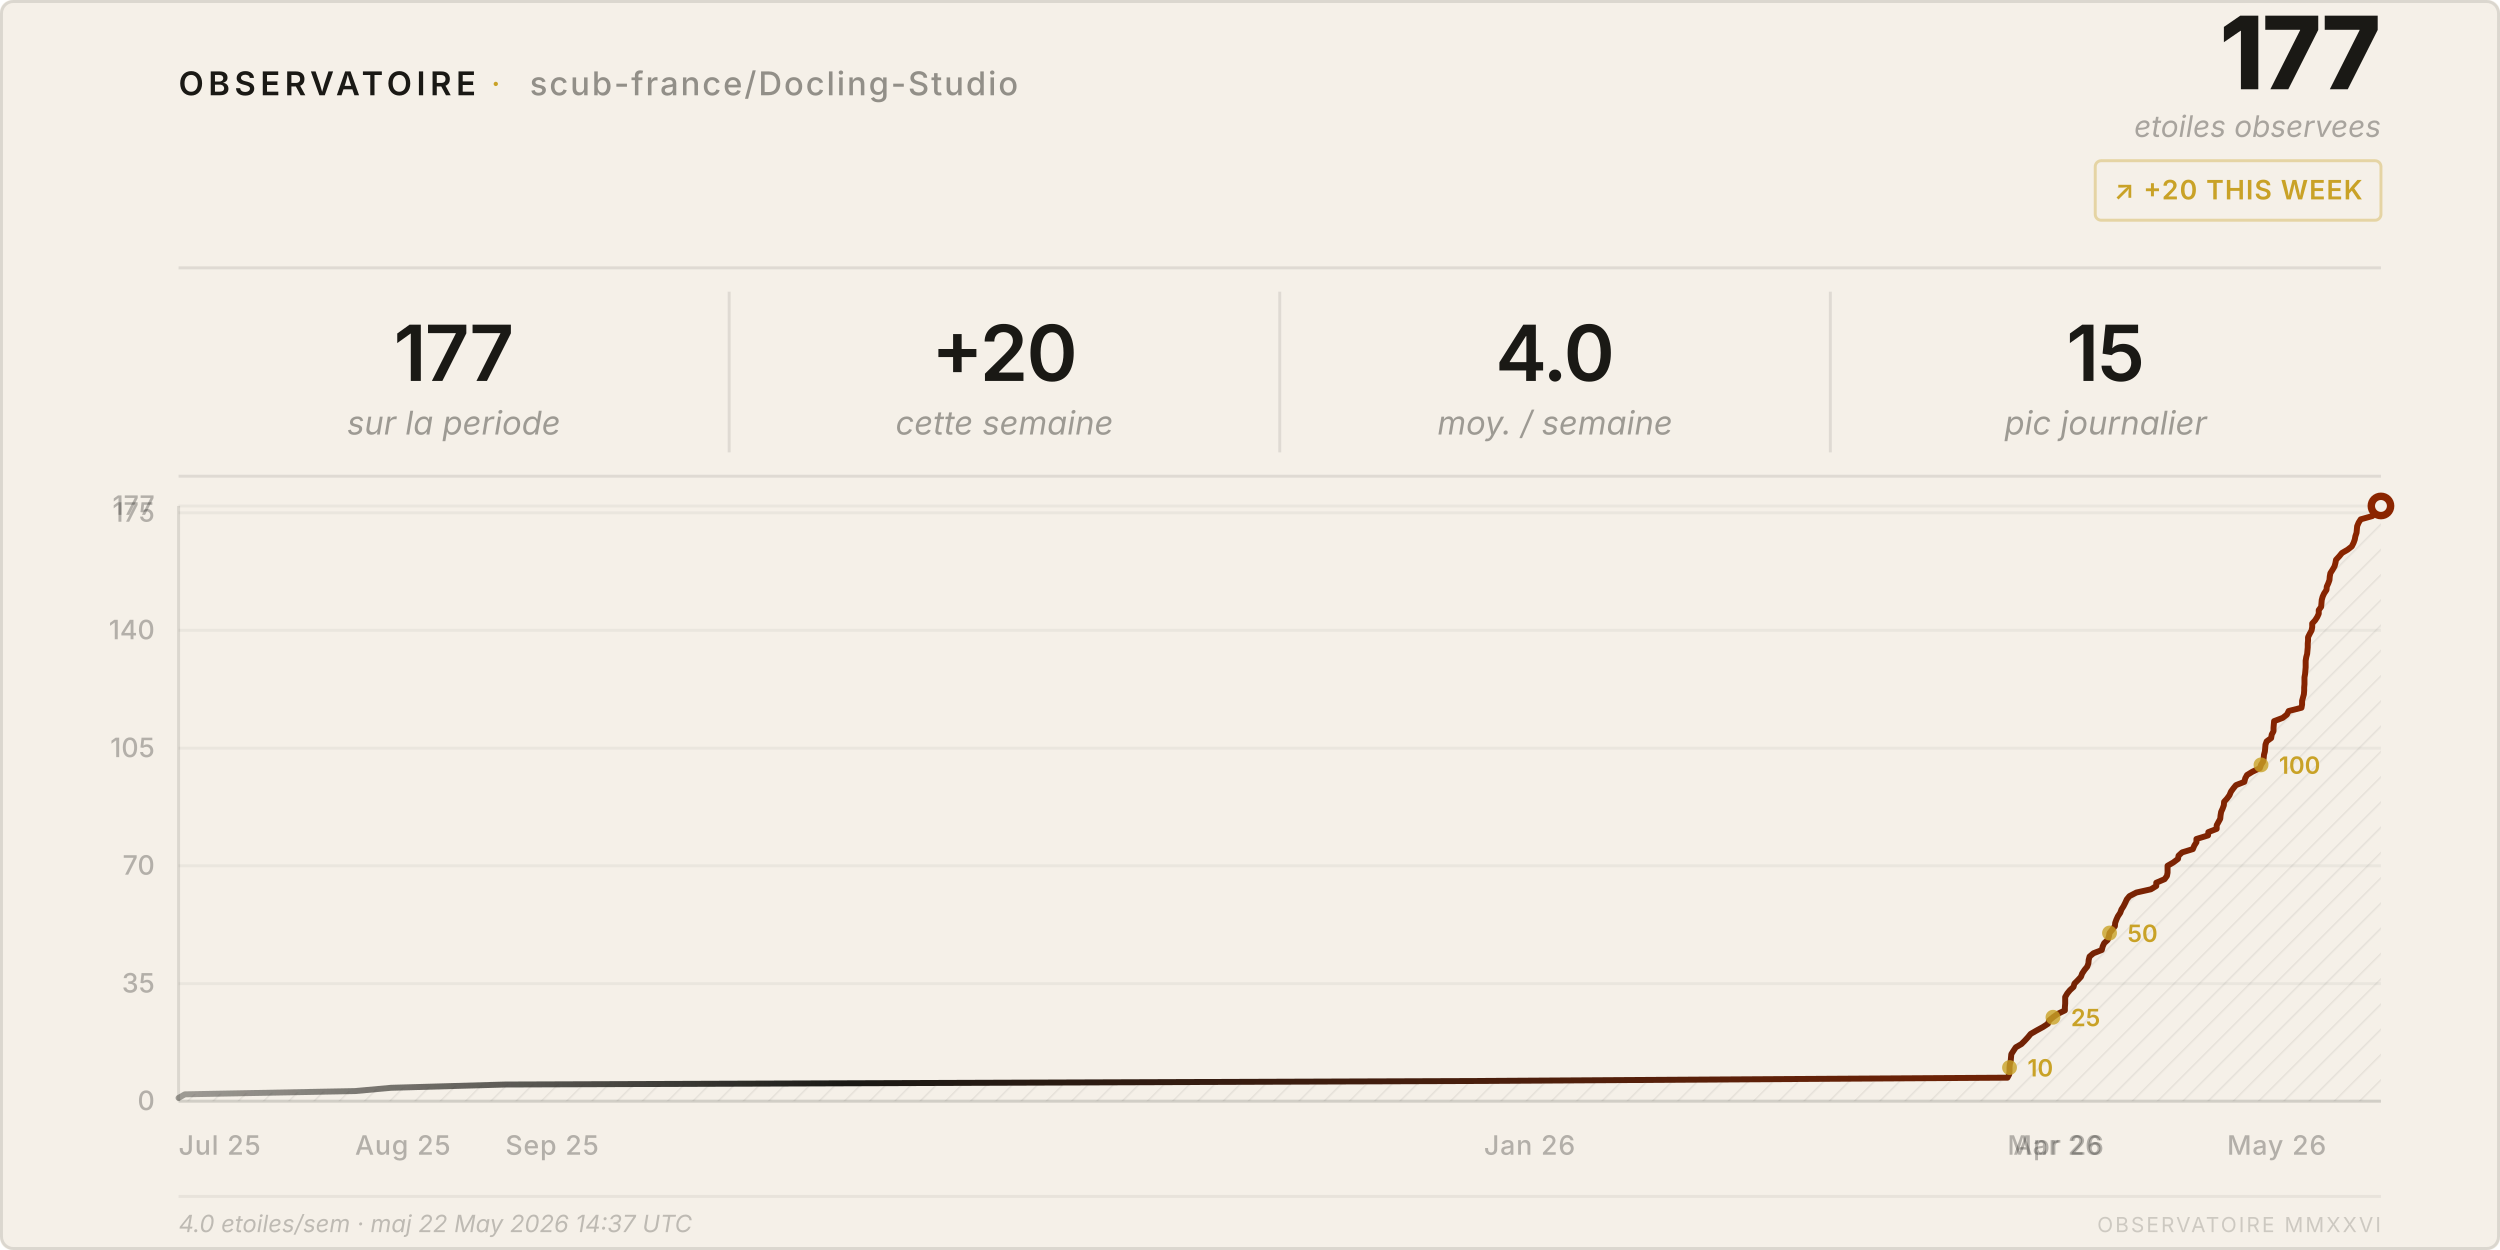
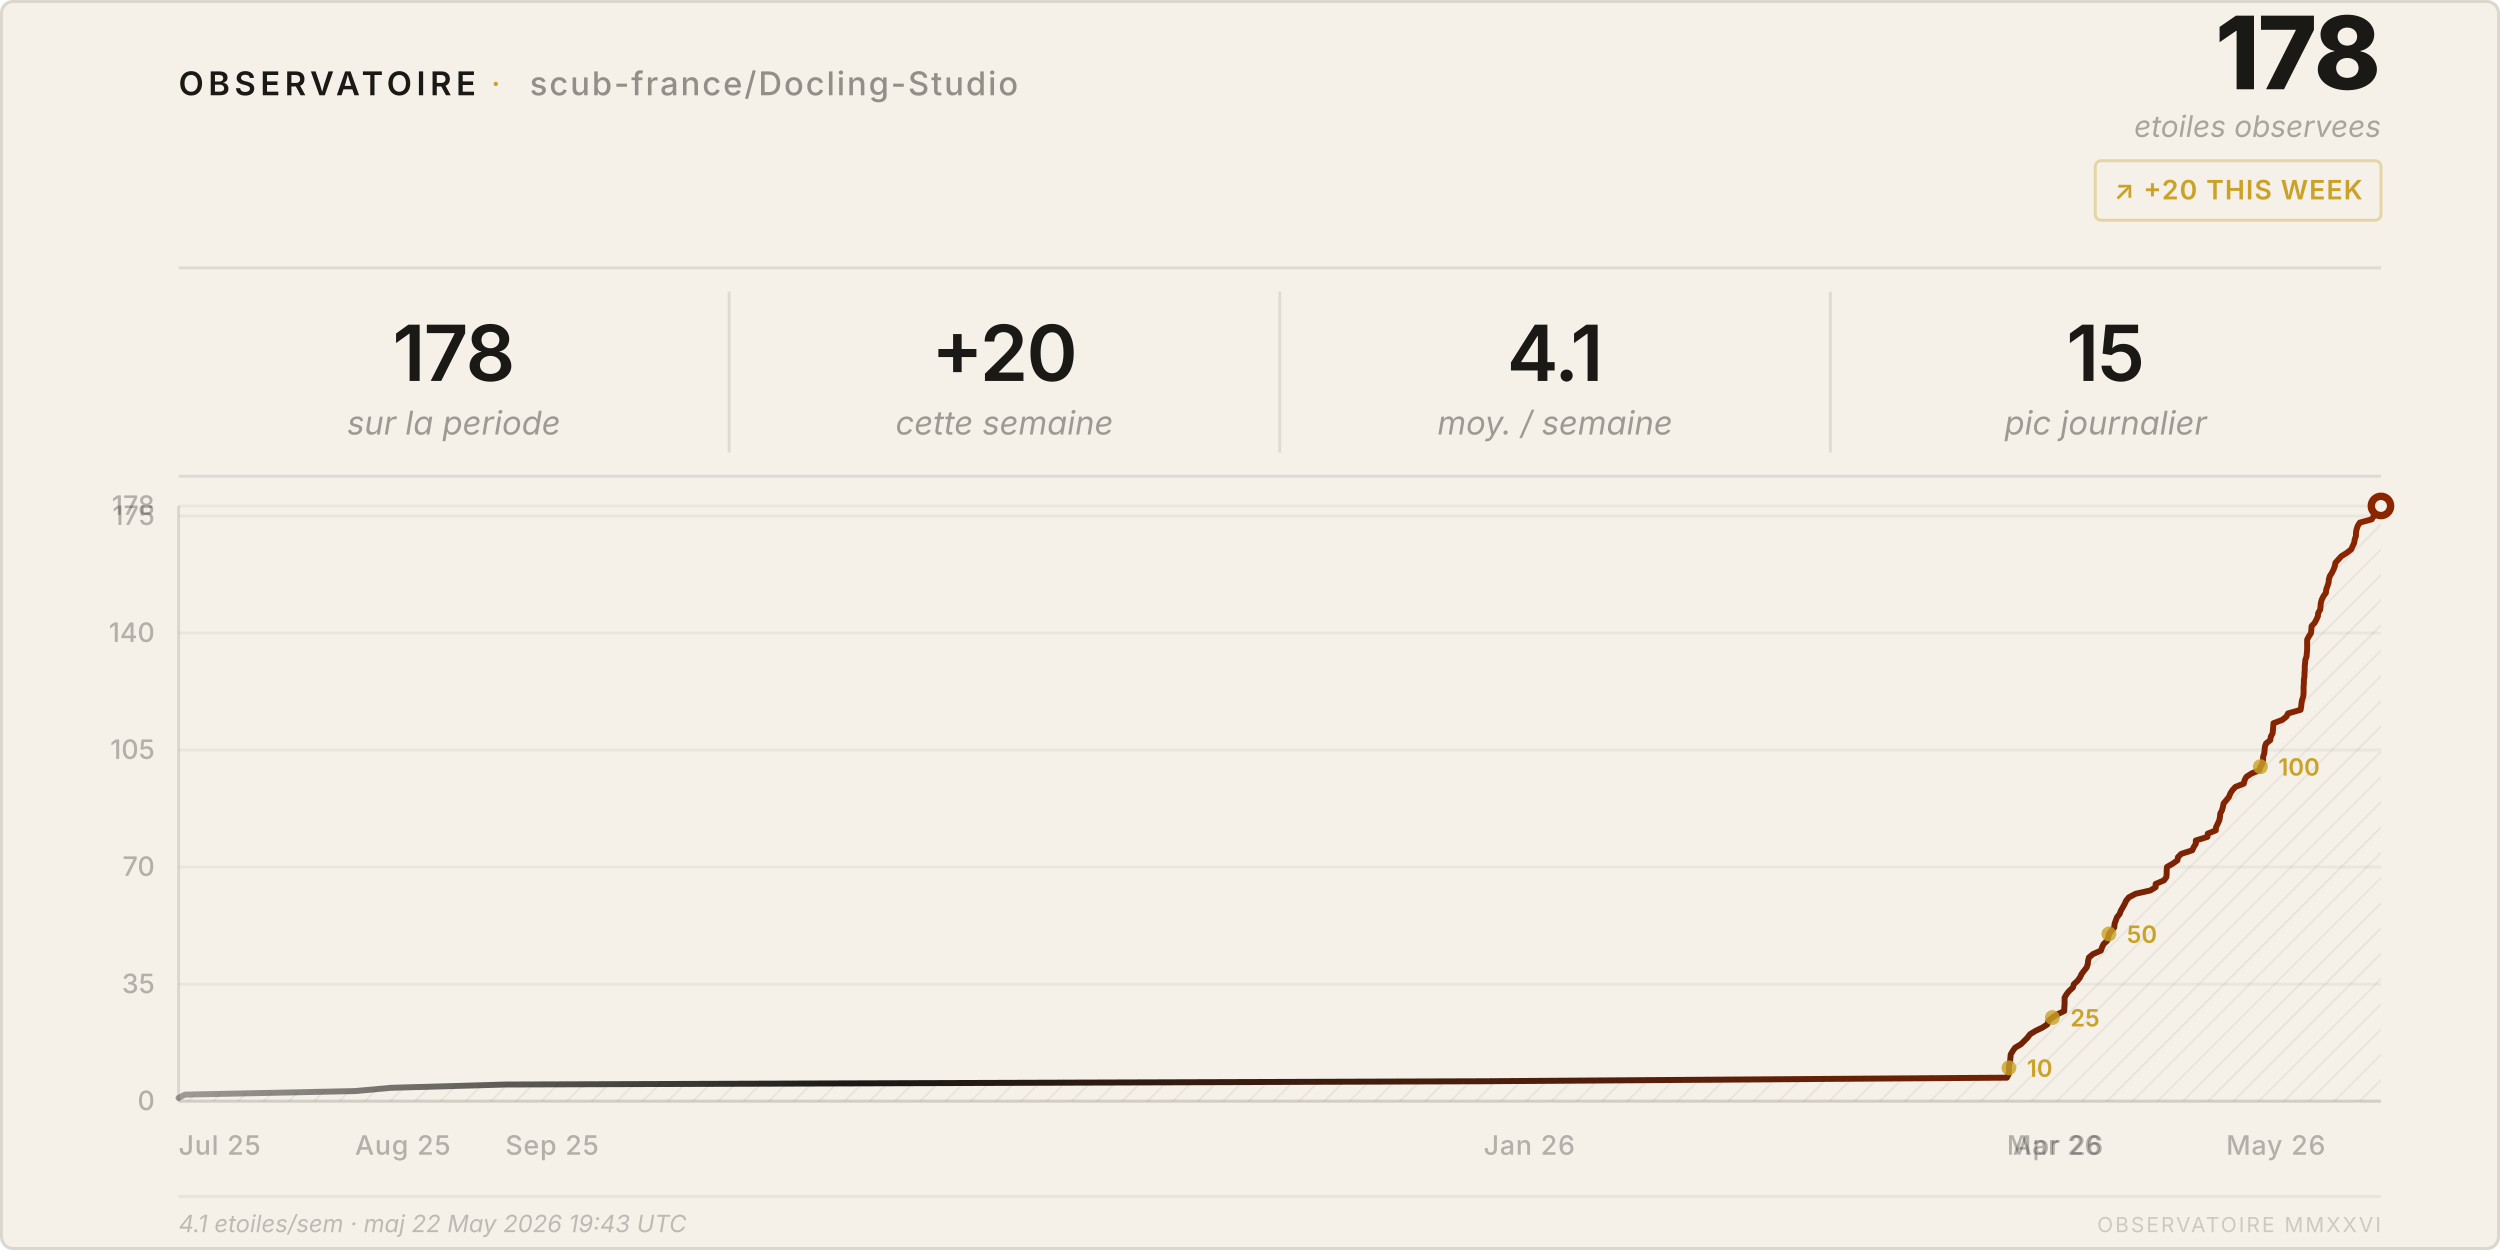
<svg xmlns="http://www.w3.org/2000/svg" viewBox="0 0 840 420" width="840" height="420">
  <style>
    text { font-family: system-ui, -apple-system, 'Segoe UI', sans-serif; }
  </style>
  <defs>
    <pattern id="h" patternUnits="userSpaceOnUse" width="6" height="6" patternTransform="rotate(45)">
      <line x1="0" y1="0" x2="0" y2="6" stroke="rgba(26,25,21,0.07)" stroke-width="1" />
    </pattern>
    <linearGradient id="lg" x1="0%" y1="0%" x2="100%" y2="0%">
      <stop offset="0%" stop-color="#1a1915" stop-opacity="0.4" />
      <stop offset="30%" stop-color="#1a1915" />
      <stop offset="100%" stop-color="#8b2500" />
    </linearGradient>
  </defs>
  <rect width="840" height="420" rx="4" fill="#f5f0e8" />
  <rect x=".5" y=".5" width="839" height="419" rx="4" fill="none" stroke="rgba(26,25,21,0.12)" />
  <text x="60" y="32" font-size="11" font-weight="600" letter-spacing="0.14em" fill="#1a1915">OBSERVATOIRE</text>
  <text x="165" y="32" font-size="11" fill="#c9a227" letter-spacing="0.08em">·</text>
  <text x="178" y="32" font-size="11" font-weight="500" letter-spacing="0.06em" fill="rgba(26,25,21,0.45)">scub-france/Docling-Studio</text>
-   <text x="800" y="30" font-size="34" font-weight="800" fill="#1a1915" text-anchor="end" letter-spacing="-0.02em">177</text>
+   <text x="800" y="30" font-size="34" font-weight="800" fill="#1a1915" text-anchor="end" letter-spacing="-0.02em">178</text>
  <text x="800" y="46" font-size="10" fill="rgba(26,25,21,0.35)" text-anchor="end" font-style="italic">etoiles observees</text>
  <rect x="704" y="54" width="96" height="20" rx="2" fill="none" stroke="rgba(201,162,39,0.35)" />
  <text x="752" y="67" font-size="9" font-weight="600" fill="#c9a227" text-anchor="middle" letter-spacing="0.04em">↗ +20 THIS WEEK</text>
  <line x1="60" y1="90" x2="800" y2="90" stroke="rgba(26,25,21,0.1)" />
-   <text x="152.5" y="128" font-size="26" font-weight="600" fill="#1a1915" text-anchor="middle" letter-spacing="-0.02em">177</text>
+   <text x="152.5" y="128" font-size="26" font-weight="600" fill="#1a1915" text-anchor="middle" letter-spacing="-0.02em">178</text>
  <text x="152.5" y="146" font-size="11" fill="rgba(26,25,21,0.4)" text-anchor="middle" font-style="italic">sur la periode</text>
  <line x1="245.0" y1="98" x2="245.0" y2="152" stroke="rgba(26,25,21,0.1)" />
  <text x="337.5" y="128" font-size="26" font-weight="600" fill="#1a1915" text-anchor="middle" letter-spacing="-0.02em">+20</text>
  <text x="337.5" y="146" font-size="11" fill="rgba(26,25,21,0.4)" text-anchor="middle" font-style="italic">cette semaine</text>
  <line x1="430.0" y1="98" x2="430.0" y2="152" stroke="rgba(26,25,21,0.1)" />
-   <text x="522.5" y="128" font-size="26" font-weight="600" fill="#1a1915" text-anchor="middle" letter-spacing="-0.02em">4.0</text>
+   <text x="522.5" y="128" font-size="26" font-weight="600" fill="#1a1915" text-anchor="middle" letter-spacing="-0.02em">4.1</text>
  <text x="522.5" y="146" font-size="11" fill="rgba(26,25,21,0.4)" text-anchor="middle" font-style="italic">moy. / semaine</text>
  <line x1="615.0" y1="98" x2="615.0" y2="152" stroke="rgba(26,25,21,0.1)" />
  <text x="707.5" y="128" font-size="26" font-weight="600" fill="#1a1915" text-anchor="middle" letter-spacing="-0.02em">15</text>
  <text x="707.5" y="146" font-size="11" fill="rgba(26,25,21,0.4)" text-anchor="middle" font-style="italic">pic journalier</text>
  <line x1="60" y1="160" x2="800" y2="160" stroke="rgba(26,25,21,0.1)" />
  <line x1="60" y1="370.0" x2="800" y2="370.0" stroke="rgba(26,25,21,0.05)" />
  <text x="52" y="373.0" font-size="9" fill="rgba(26,25,21,0.3)" text-anchor="end" font-weight="500">0</text>
-   <line x1="60" y1="330.5" x2="800" y2="330.5" stroke="rgba(26,25,21,0.05)" />
-   <text x="52" y="333.5" font-size="9" fill="rgba(26,25,21,0.3)" text-anchor="end" font-weight="500">35</text>
-   <line x1="60" y1="290.9" x2="800" y2="290.9" stroke="rgba(26,25,21,0.05)" />
-   <text x="52" y="293.9" font-size="9" fill="rgba(26,25,21,0.3)" text-anchor="end" font-weight="500">70</text>
-   <line x1="60" y1="251.4" x2="800" y2="251.4" stroke="rgba(26,25,21,0.05)" />
-   <text x="52" y="254.4" font-size="9" fill="rgba(26,25,21,0.3)" text-anchor="end" font-weight="500">105</text>
-   <line x1="60" y1="211.8" x2="800" y2="211.8" stroke="rgba(26,25,21,0.05)" />
-   <text x="52" y="214.8" font-size="9" fill="rgba(26,25,21,0.3)" text-anchor="end" font-weight="500">140</text>
-   <line x1="60" y1="172.3" x2="800" y2="172.3" stroke="rgba(26,25,21,0.05)" />
-   <text x="52" y="175.3" font-size="9" fill="rgba(26,25,21,0.3)" text-anchor="end" font-weight="500">175</text>
+   <line x1="60" y1="330.7" x2="800" y2="330.7" stroke="rgba(26,25,21,0.05)" />
+   <text x="52" y="333.7" font-size="9" fill="rgba(26,25,21,0.3)" text-anchor="end" font-weight="500">35</text>
+   <line x1="60" y1="291.3" x2="800" y2="291.3" stroke="rgba(26,25,21,0.05)" />
+   <text x="52" y="294.3" font-size="9" fill="rgba(26,25,21,0.3)" text-anchor="end" font-weight="500">70</text>
+   <line x1="60" y1="252.0" x2="800" y2="252.0" stroke="rgba(26,25,21,0.05)" />
+   <text x="52" y="255.0" font-size="9" fill="rgba(26,25,21,0.3)" text-anchor="end" font-weight="500">105</text>
+   <line x1="60" y1="212.7" x2="800" y2="212.7" stroke="rgba(26,25,21,0.05)" />
+   <text x="52" y="215.7" font-size="9" fill="rgba(26,25,21,0.3)" text-anchor="end" font-weight="500">140</text>
+   <line x1="60" y1="173.4" x2="800" y2="173.4" stroke="rgba(26,25,21,0.05)" />
+   <text x="52" y="176.4" font-size="9" fill="rgba(26,25,21,0.3)" text-anchor="end" font-weight="500">175</text>
  <line x1="60" y1="170.0" x2="800" y2="170.0" stroke="rgba(26,25,21,0.05)" />
-   <text x="52" y="173.0" font-size="9" fill="rgba(26,25,21,0.3)" text-anchor="end" font-weight="500">177</text>
+   <text x="52" y="173.0" font-size="9" fill="rgba(26,25,21,0.3)" text-anchor="end" font-weight="500">178</text>
  <text x="60.0" y="388" font-size="9" fill="rgba(26,25,21,0.3)" font-weight="500" letter-spacing="0.03em">Jul 25</text>
  <text x="119.3" y="388" font-size="9" fill="rgba(26,25,21,0.3)" font-weight="500" letter-spacing="0.03em">Aug 25</text>
  <text x="169.8" y="388" font-size="9" fill="rgba(26,25,21,0.3)" font-weight="500" letter-spacing="0.03em">Sep 25</text>
-   <text x="498.6" y="388" font-size="9" fill="rgba(26,25,21,0.3)" font-weight="500" letter-spacing="0.03em">Jan 26</text>
-   <text x="674.5" y="388" font-size="9" fill="rgba(26,25,21,0.3)" font-weight="500" letter-spacing="0.03em">Mar 26</text>
-   <text x="676.5" y="388" font-size="9" fill="rgba(26,25,21,0.3)" font-weight="500" letter-spacing="0.03em">Apr 26</text>
-   <text x="748.3" y="388" font-size="9" fill="rgba(26,25,21,0.3)" font-weight="500" letter-spacing="0.03em">May 26</text>
+   <text x="498.5" y="388" font-size="9" fill="rgba(26,25,21,0.3)" font-weight="500" letter-spacing="0.03em">Jan 26</text>
+   <text x="674.3" y="388" font-size="9" fill="rgba(26,25,21,0.3)" font-weight="500" letter-spacing="0.03em">Mar 26</text>
+   <text x="676.3" y="388" font-size="9" fill="rgba(26,25,21,0.3)" font-weight="500" letter-spacing="0.03em">Apr 26</text>
+   <text x="748.0" y="388" font-size="9" fill="rgba(26,25,21,0.3)" font-weight="500" letter-spacing="0.03em">May 26</text>
  <line x1="60" y1="170" x2="60" y2="370" stroke="rgba(26,25,21,0.12)" />
  <line x1="60" y1="370" x2="800" y2="370" stroke="rgba(26,25,21,0.12)" />
-   <path d="M 60.0,370 L 60.0,368.9 L 62.1,367.7 L 119.3,366.6 L 131.4,365.5 L 169.8,364.4 L 498.6,363.2 L 674.5,362.1 L 675.1,361.0 L 675.2,359.8 L 675.2,358.7 L 675.3,357.6 L 675.6,356.4 L 675.7,355.3 L 675.8,354.2 L 676.5,353.1 L 677.3,351.9 L 679.2,350.8 L 680.3,349.7 L 681.4,348.5 L 682.3,347.4 L 684.2,346.3 L 686.4,345.1 L 688.1,344.0 L 688.5,342.9 L 689.8,341.8 L 691.5,340.6 L 693.8,339.5 L 693.8,338.4 L 693.9,337.2 L 693.9,336.1 L 693.9,335.0 L 694.6,333.8 L 695.5,332.7 L 696.7,331.6 L 697.0,330.5 L 698.2,329.3 L 699.2,328.2 L 699.6,327.1 L 700.4,325.9 L 701.3,324.8 L 701.7,323.7 L 701.8,322.5 L 702.1,321.4 L 703.4,320.3 L 706.2,319.2 L 706.5,318.0 L 707.0,316.9 L 708.2,315.8 L 708.6,314.6 L 708.8,313.5 L 709.7,312.4 L 710.6,311.2 L 710.7,310.1 L 711.1,309.0 L 711.6,307.9 L 712.4,306.7 L 712.8,305.6 L 713.5,304.5 L 714.1,303.3 L 714.6,302.2 L 715.5,301.1 L 717.8,299.9 L 722.7,298.8 L 724.5,297.7 L 724.5,296.6 L 727.3,295.4 L 728.1,294.3 L 728.3,293.2 L 728.3,292.0 L 728.3,290.9 L 730.2,289.8 L 731.8,288.6 L 732.0,287.5 L 733.2,286.4 L 736.8,285.3 L 737.3,284.1 L 738.0,283.0 L 738.0,281.9 L 741.9,280.7 L 742.0,279.6 L 744.8,278.5 L 744.8,277.3 L 745.4,276.2 L 746.0,275.1 L 746.1,274.0 L 746.3,272.8 L 746.8,271.7 L 747.2,270.6 L 747.3,269.4 L 748.3,268.3 L 749.1,267.2 L 749.6,266.0 L 750.4,264.9 L 751.3,263.8 L 754.1,262.7 L 754.4,261.5 L 755.0,260.4 L 756.8,259.3 L 759.3,258.1 L 759.7,257.0 L 760.4,255.9 L 760.6,254.7 L 760.7,253.6 L 761.0,252.5 L 761.1,251.4 L 761.2,250.2 L 761.6,249.1 L 763.1,248.0 L 763.3,246.8 L 763.9,245.7 L 763.9,244.6 L 764.0,243.4 L 764.1,242.3 L 767.0,241.2 L 768.4,240.1 L 769.0,238.9 L 773.3,237.8 L 773.5,236.7 L 773.5,235.5 L 773.8,234.4 L 774.1,233.3 L 774.2,232.1 L 774.2,231.0 L 774.3,229.9 L 774.3,228.8 L 774.3,227.6 L 774.5,226.5 L 774.6,225.4 L 774.7,224.2 L 774.7,223.1 L 774.7,222.0 L 774.9,220.8 L 775.2,219.7 L 775.3,218.6 L 775.4,217.5 L 775.4,216.3 L 775.5,215.2 L 775.5,214.1 L 776.1,212.9 L 776.7,211.8 L 776.9,210.7 L 776.9,209.5 L 777.9,208.4 L 778.6,207.3 L 779.1,206.2 L 779.1,205.0 L 779.9,203.9 L 780.0,202.8 L 780.1,201.6 L 780.4,200.5 L 780.9,199.4 L 781.7,198.2 L 781.8,197.1 L 782.3,196.0 L 782.7,194.9 L 782.8,193.7 L 783.0,192.6 L 783.7,191.5 L 784.4,190.3 L 784.7,189.2 L 784.9,188.1 L 786.0,186.9 L 786.9,185.8 L 788.8,184.7 L 790.2,183.6 L 790.8,182.4 L 791.2,181.3 L 791.4,180.2 L 791.8,179.0 L 791.9,177.9 L 792.0,176.8 L 792.5,175.6 L 793.2,174.5 L 797.1,173.4 L 797.9,172.3 L 799.6,171.1 L 800.0,170.0 L 800.0,370 Z" fill="url(#h)" />
-   <polyline points="60.0,368.9 62.1,367.7 119.3,366.6 131.4,365.5 169.8,364.4 498.6,363.2 674.5,362.1 675.1,361.0 675.2,359.8 675.2,358.7 675.3,357.6 675.6,356.4 675.7,355.3 675.8,354.2 676.5,353.1 677.3,351.9 679.2,350.8 680.3,349.7 681.4,348.5 682.3,347.4 684.2,346.3 686.4,345.1 688.1,344.0 688.5,342.9 689.8,341.8 691.5,340.6 693.8,339.5 693.8,338.4 693.9,337.2 693.9,336.1 693.9,335.0 694.6,333.8 695.5,332.7 696.7,331.6 697.0,330.5 698.2,329.3 699.2,328.2 699.6,327.1 700.4,325.9 701.3,324.8 701.7,323.7 701.8,322.5 702.1,321.4 703.4,320.3 706.2,319.2 706.5,318.0 707.0,316.9 708.2,315.8 708.6,314.6 708.8,313.5 709.7,312.4 710.6,311.2 710.7,310.1 711.1,309.0 711.6,307.9 712.4,306.7 712.8,305.6 713.5,304.5 714.1,303.3 714.6,302.2 715.5,301.1 717.8,299.9 722.7,298.8 724.5,297.7 724.5,296.6 727.3,295.4 728.1,294.3 728.3,293.2 728.3,292.0 728.3,290.9 730.2,289.8 731.8,288.6 732.0,287.5 733.2,286.4 736.8,285.3 737.3,284.1 738.0,283.0 738.0,281.9 741.9,280.7 742.0,279.6 744.8,278.5 744.8,277.3 745.4,276.2 746.0,275.1 746.1,274.0 746.3,272.8 746.8,271.7 747.2,270.6 747.3,269.4 748.3,268.3 749.1,267.2 749.6,266.0 750.4,264.9 751.3,263.8 754.1,262.7 754.4,261.5 755.0,260.4 756.8,259.3 759.3,258.1 759.7,257.0 760.4,255.9 760.6,254.7 760.7,253.6 761.0,252.5 761.1,251.4 761.2,250.2 761.6,249.1 763.1,248.0 763.3,246.8 763.9,245.7 763.9,244.6 764.0,243.4 764.1,242.3 767.0,241.2 768.4,240.1 769.0,238.9 773.3,237.8 773.5,236.7 773.5,235.5 773.8,234.4 774.1,233.3 774.2,232.1 774.2,231.0 774.3,229.9 774.3,228.8 774.3,227.6 774.5,226.5 774.6,225.4 774.7,224.2 774.7,223.1 774.7,222.0 774.9,220.8 775.2,219.7 775.3,218.6 775.4,217.5 775.4,216.3 775.5,215.2 775.5,214.1 776.1,212.9 776.7,211.8 776.9,210.7 776.9,209.5 777.9,208.4 778.6,207.3 779.1,206.2 779.1,205.0 779.9,203.9 780.0,202.8 780.1,201.6 780.4,200.5 780.9,199.4 781.7,198.2 781.8,197.1 782.3,196.0 782.7,194.9 782.8,193.7 783.0,192.6 783.7,191.5 784.4,190.3 784.7,189.2 784.9,188.1 786.0,186.9 786.9,185.8 788.8,184.7 790.2,183.6 790.8,182.4 791.2,181.3 791.4,180.2 791.8,179.0 791.9,177.9 792.0,176.8 792.5,175.6 793.2,174.5 797.1,173.4 797.9,172.3 799.6,171.1 800.0,170.0" fill="none" stroke="url(#lg)" stroke-width="2" stroke-linejoin="round" stroke-linecap="round" />
+   <path d="M 60.0,370 L 60.0,368.9 L 62.1,367.8 L 119.3,366.6 L 131.4,365.5 L 169.8,364.4 L 498.5,363.3 L 674.3,362.1 L 674.9,361.0 L 675.0,359.9 L 675.0,358.8 L 675.1,357.6 L 675.4,356.5 L 675.5,355.4 L 675.6,354.3 L 676.3,353.1 L 677.1,352.0 L 679.0,350.9 L 680.1,349.8 L 681.2,348.7 L 682.1,347.5 L 683.9,346.4 L 686.2,345.3 L 687.9,344.2 L 688.3,343.0 L 689.6,341.9 L 691.3,340.8 L 693.6,339.7 L 693.6,338.5 L 693.7,337.4 L 693.7,336.3 L 693.7,335.2 L 694.4,334.0 L 695.3,332.9 L 696.5,331.8 L 696.8,330.7 L 698.0,329.6 L 698.9,328.4 L 699.4,327.3 L 700.2,326.2 L 701.1,325.1 L 701.5,323.9 L 701.6,322.8 L 701.9,321.7 L 703.2,320.6 L 705.9,319.4 L 706.3,318.3 L 706.8,317.2 L 708.0,316.1 L 708.4,314.9 L 708.6,313.8 L 709.5,312.7 L 710.4,311.6 L 710.5,310.4 L 710.9,309.3 L 711.3,308.2 L 712.2,307.1 L 712.6,306.0 L 713.3,304.8 L 713.9,303.7 L 714.4,302.6 L 715.3,301.5 L 717.6,300.3 L 722.5,299.2 L 724.3,298.1 L 724.3,297.0 L 727.1,295.8 L 727.9,294.7 L 728.0,293.6 L 728.0,292.5 L 728.1,291.3 L 730.0,290.2 L 731.6,289.1 L 731.8,288.0 L 732.9,286.9 L 736.6,285.7 L 737.1,284.6 L 737.8,283.5 L 737.8,282.4 L 741.7,281.2 L 741.8,280.1 L 744.5,279.0 L 744.6,277.9 L 745.2,276.7 L 745.7,275.6 L 745.9,274.5 L 746.0,273.4 L 746.6,272.2 L 746.9,271.1 L 747.1,270.0 L 748.0,268.9 L 748.9,267.8 L 749.4,266.6 L 750.1,265.5 L 751.1,264.4 L 753.9,263.3 L 754.2,262.1 L 754.8,261.0 L 756.5,259.9 L 759.1,258.8 L 759.5,257.6 L 760.2,256.5 L 760.4,255.4 L 760.4,254.3 L 760.8,253.1 L 760.9,252.0 L 761.0,250.9 L 761.4,249.8 L 762.8,248.7 L 763.0,247.5 L 763.6,246.4 L 763.7,245.3 L 763.8,244.2 L 763.9,243.0 L 766.8,241.9 L 768.2,240.8 L 768.8,239.7 L 773.0,238.5 L 773.2,237.4 L 773.3,236.3 L 773.5,235.2 L 773.9,234.0 L 774.0,232.9 L 774.0,231.8 L 774.0,230.7 L 774.1,229.6 L 774.1,228.4 L 774.3,227.3 L 774.3,226.2 L 774.4,225.1 L 774.4,223.9 L 774.5,222.8 L 774.6,221.7 L 775.0,220.6 L 775.1,219.4 L 775.2,218.3 L 775.2,217.2 L 775.2,216.1 L 775.2,214.9 L 775.8,213.8 L 776.5,212.7 L 776.6,211.6 L 776.7,210.4 L 777.7,209.3 L 778.3,208.2 L 778.8,207.1 L 778.9,206.0 L 779.6,204.8 L 779.7,203.7 L 779.8,202.6 L 780.1,201.5 L 780.7,200.3 L 781.5,199.2 L 781.6,198.1 L 782.0,197.0 L 782.4,195.8 L 782.5,194.7 L 782.8,193.6 L 783.5,192.5 L 784.1,191.3 L 784.5,190.2 L 784.7,189.1 L 785.7,188.0 L 786.7,186.9 L 788.6,185.7 L 790.0,184.6 L 790.5,183.5 L 791.0,182.4 L 791.2,181.2 L 791.6,180.1 L 791.6,179.0 L 791.8,177.9 L 792.2,176.7 L 792.9,175.6 L 796.9,174.5 L 797.6,173.4 L 799.3,172.2 L 799.8,171.1 L 800.0,170.0 L 800.0,370 Z" fill="url(#h)" />
+   <polyline points="60.0,368.9 62.1,367.8 119.3,366.6 131.4,365.5 169.8,364.4 498.5,363.3 674.3,362.1 674.9,361.0 675.0,359.9 675.0,358.8 675.1,357.6 675.4,356.5 675.5,355.4 675.6,354.3 676.3,353.1 677.1,352.0 679.0,350.9 680.1,349.8 681.2,348.7 682.1,347.5 683.9,346.4 686.2,345.3 687.9,344.2 688.3,343.0 689.6,341.9 691.3,340.8 693.6,339.7 693.6,338.5 693.7,337.4 693.7,336.3 693.7,335.2 694.4,334.0 695.3,332.9 696.5,331.8 696.8,330.7 698.0,329.6 698.9,328.4 699.4,327.3 700.2,326.2 701.1,325.1 701.5,323.9 701.6,322.8 701.9,321.7 703.2,320.6 705.9,319.4 706.3,318.3 706.8,317.2 708.0,316.1 708.4,314.9 708.6,313.8 709.5,312.7 710.4,311.6 710.5,310.4 710.9,309.3 711.3,308.2 712.2,307.1 712.6,306.0 713.3,304.8 713.9,303.7 714.4,302.6 715.3,301.5 717.6,300.3 722.5,299.2 724.3,298.1 724.3,297.0 727.1,295.8 727.9,294.7 728.0,293.6 728.0,292.5 728.1,291.3 730.0,290.2 731.6,289.1 731.8,288.0 732.9,286.9 736.6,285.7 737.1,284.6 737.8,283.5 737.8,282.4 741.7,281.2 741.8,280.1 744.5,279.0 744.6,277.9 745.2,276.7 745.7,275.6 745.9,274.5 746.0,273.4 746.6,272.2 746.9,271.1 747.1,270.0 748.0,268.9 748.9,267.8 749.4,266.6 750.1,265.5 751.1,264.4 753.9,263.3 754.2,262.1 754.8,261.0 756.5,259.9 759.1,258.8 759.5,257.6 760.2,256.5 760.4,255.4 760.4,254.3 760.8,253.1 760.9,252.0 761.0,250.9 761.4,249.8 762.8,248.7 763.0,247.5 763.6,246.4 763.7,245.3 763.8,244.2 763.9,243.0 766.8,241.9 768.2,240.8 768.8,239.7 773.0,238.5 773.2,237.4 773.3,236.3 773.5,235.2 773.9,234.0 774.0,232.9 774.0,231.8 774.0,230.7 774.1,229.6 774.1,228.4 774.3,227.3 774.3,226.2 774.4,225.1 774.4,223.9 774.5,222.8 774.6,221.7 775.0,220.6 775.1,219.4 775.2,218.3 775.2,217.2 775.2,216.1 775.2,214.9 775.8,213.8 776.5,212.7 776.6,211.6 776.7,210.4 777.7,209.3 778.3,208.2 778.8,207.1 778.9,206.0 779.6,204.8 779.7,203.7 779.8,202.6 780.1,201.5 780.7,200.3 781.5,199.2 781.6,198.1 782.0,197.0 782.4,195.8 782.5,194.7 782.8,193.6 783.5,192.5 784.1,191.3 784.5,190.2 784.7,189.1 785.7,188.0 786.7,186.9 788.6,185.7 790.0,184.6 790.5,183.5 791.0,182.4 791.2,181.2 791.6,180.1 791.6,179.0 791.8,177.9 792.2,176.7 792.9,175.6 796.9,174.5 797.6,173.4 799.3,172.2 799.8,171.1 800.0,170.0" fill="none" stroke="url(#lg)" stroke-width="2" stroke-linejoin="round" stroke-linecap="round" />
  <circle cx="800.0" cy="170.0" r="4.5" fill="#8b2500" />
  <circle cx="800.0" cy="170.0" r="2" fill="#f5f0e8" />
-   <circle cx="675.2" cy="358.7" r="2.5" fill="#c9a227" opacity="0.8" />
-   <text x="681.2" y="361.7" font-size="8" fill="#c9a227" font-weight="600">10</text>
-   <circle cx="689.8" cy="341.8" r="2.5" fill="#c9a227" opacity="0.8" />
-   <text x="695.8" y="344.8" font-size="8" fill="#c9a227" font-weight="600">25</text>
-   <circle cx="708.8" cy="313.5" r="2.5" fill="#c9a227" opacity="0.8" />
-   <text x="714.8" y="316.5" font-size="8" fill="#c9a227" font-weight="600">50</text>
-   <circle cx="759.7" cy="257.0" r="2.5" fill="#c9a227" opacity="0.8" />
-   <text x="765.7" y="260.0" font-size="8" fill="#c9a227" font-weight="600">100</text>
+   <circle cx="675.0" cy="358.8" r="2.5" fill="#c9a227" opacity="0.8" />
+   <text x="681.0" y="361.8" font-size="8" fill="#c9a227" font-weight="600">10</text>
+   <circle cx="689.6" cy="341.9" r="2.5" fill="#c9a227" opacity="0.8" />
+   <text x="695.6" y="344.9" font-size="8" fill="#c9a227" font-weight="600">25</text>
+   <circle cx="708.6" cy="313.8" r="2.5" fill="#c9a227" opacity="0.8" />
+   <text x="714.6" y="316.8" font-size="8" fill="#c9a227" font-weight="600">50</text>
+   <circle cx="759.5" cy="257.6" r="2.5" fill="#c9a227" opacity="0.8" />
+   <text x="765.5" y="260.6" font-size="8" fill="#c9a227" font-weight="600">100</text>
  <line x1="60" y1="402" x2="800" y2="402" stroke="rgba(26,25,21,0.06)" />
-   <text x="60" y="414" font-size="8" fill="rgba(26,25,21,0.25)" font-style="italic">4.0 etoiles/sem · maj 22 May 2026 14:37 UTC</text>
+   <text x="60" y="414" font-size="8" fill="rgba(26,25,21,0.25)" font-style="italic">4.1 etoiles/sem · maj 22 May 2026 19:43 UTC</text>
  <text x="800" y="414" font-size="7" fill="rgba(26,25,21,0.18)" text-anchor="end" letter-spacing="0.1em">OBSERVATOIRE MMXXVI</text>
</svg>
